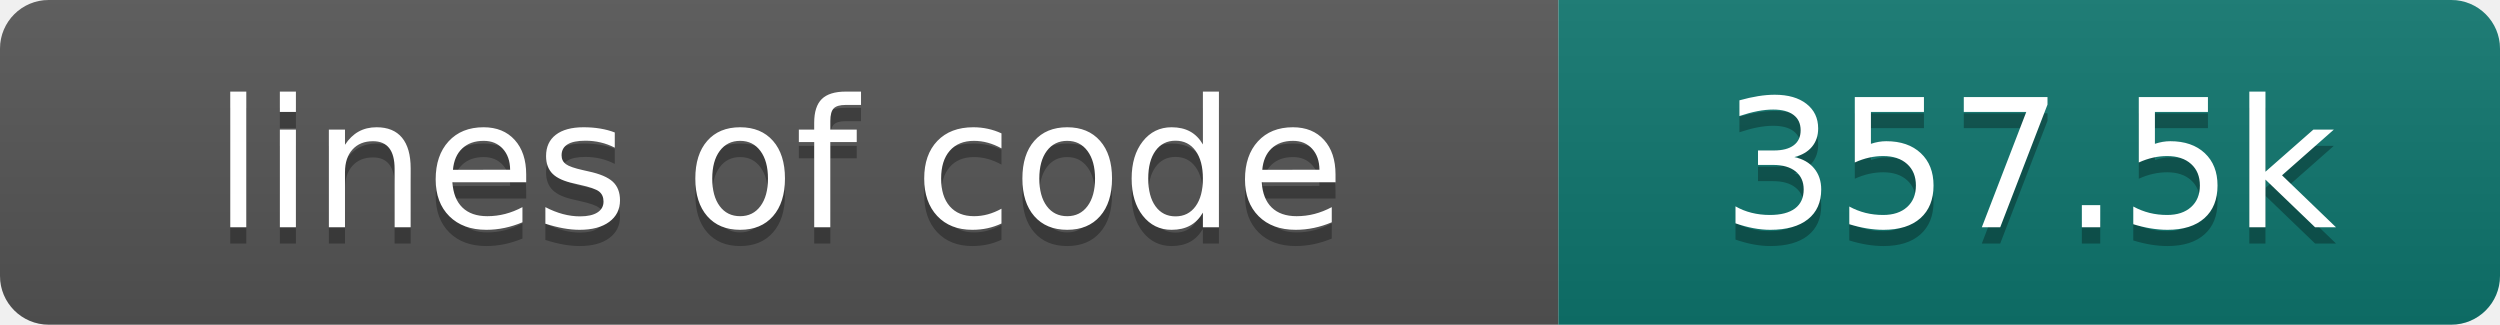
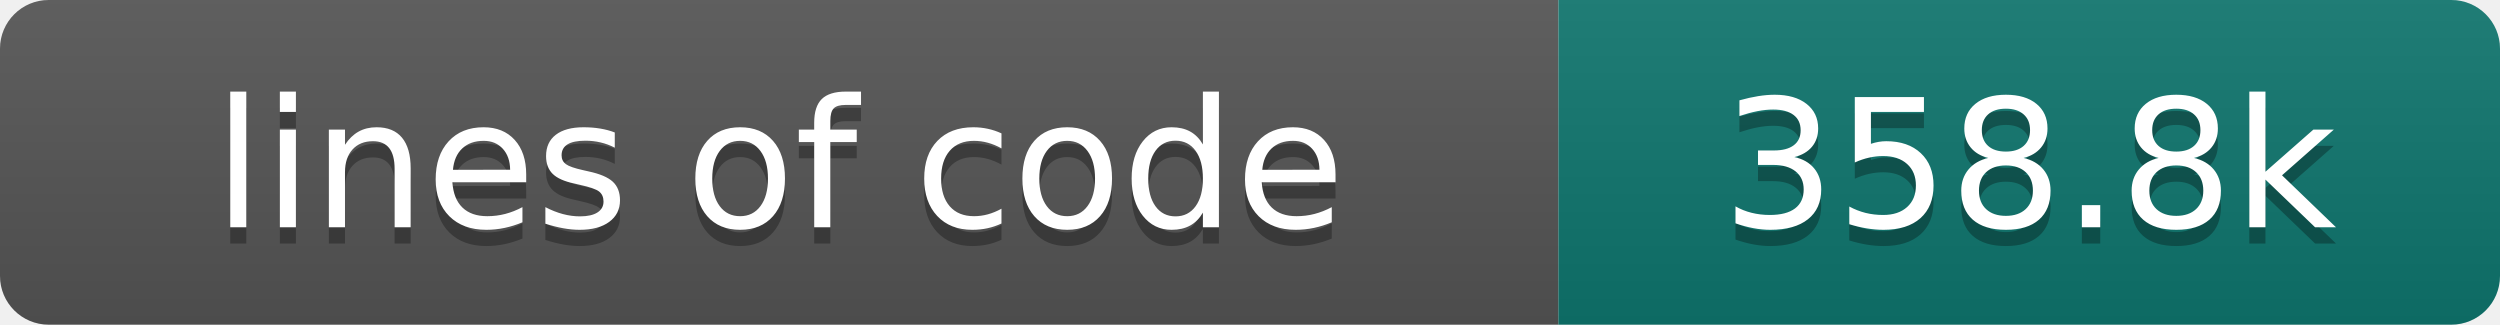
- <svg xmlns="http://www.w3.org/2000/svg" width="154" height="20" role="img" aria-label="lines of code: 357.5k">
+ <svg xmlns="http://www.w3.org/2000/svg" width="154" height="20" role="img" aria-label="lines of code: 358.8k">
  <linearGradient id="s" x2="0" y2="100%">
    <stop offset="0" stop-color="#bbb" stop-opacity=".1" />
    <stop offset="1" stop-opacity=".1" />
  </linearGradient>
  <clipPath id="r">
    <rect width="154" height="20" rx="3" fill="#fff" />
  </clipPath>
  <g clip-path="url(#r)">
    <rect width="96" height="20" fill="#555" />
    <rect x="96" width="58" height="20" fill="#0f766e" />
    <rect width="154" height="20" fill="url(#s)" />
  </g>
  <g fill="#fff" text-anchor="middle" font-family="DejaVu Sans,Verdana,Geneva,sans-serif" font-size="110">
    <text x="480" y="150" fill="#010101" fill-opacity=".3" transform="scale(.1)" textLength="860" lengthAdjust="spacing">lines of code</text>
    <text x="480" y="140" transform="scale(.1)" textLength="860" lengthAdjust="spacing">lines of code</text>
-     <text x="1250" y="150" fill="#010101" fill-opacity=".3" transform="scale(.1)" textLength="480" lengthAdjust="spacing">357.5k</text>
-     <text x="1250" y="140" transform="scale(.1)" textLength="480" lengthAdjust="spacing">357.5k</text>
+     <text x="1250" y="150" fill="#010101" fill-opacity=".3" transform="scale(.1)" textLength="480" lengthAdjust="spacing">358.8k</text>
+     <text x="1250" y="140" transform="scale(.1)" textLength="480" lengthAdjust="spacing">358.8k</text>
  </g>
</svg>
